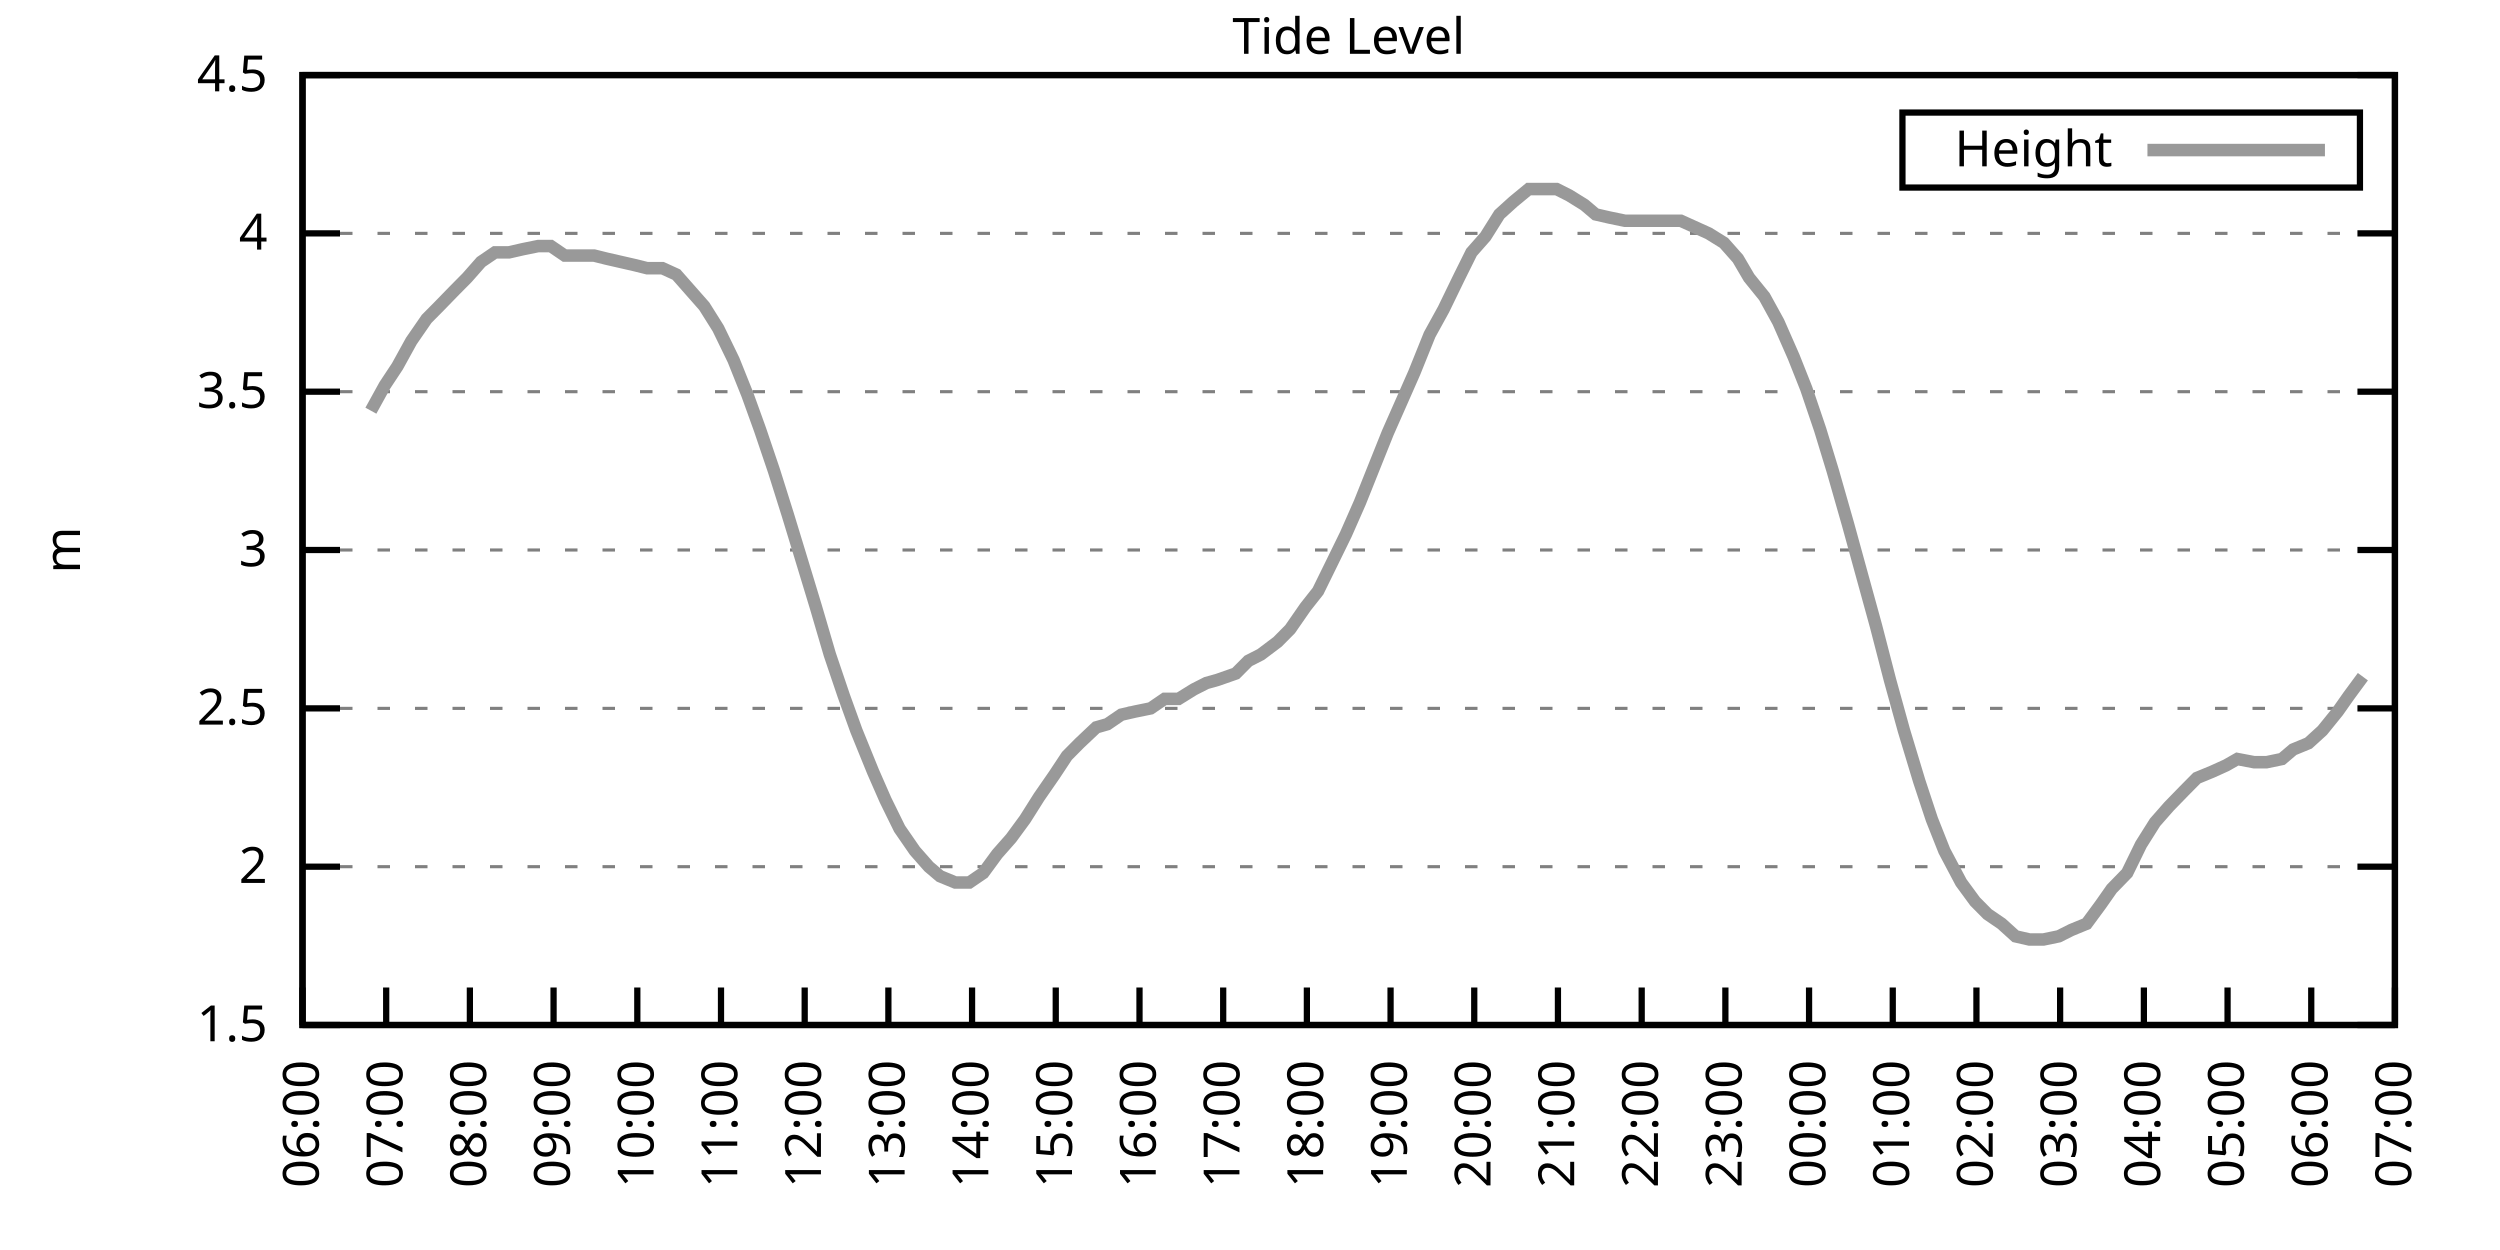
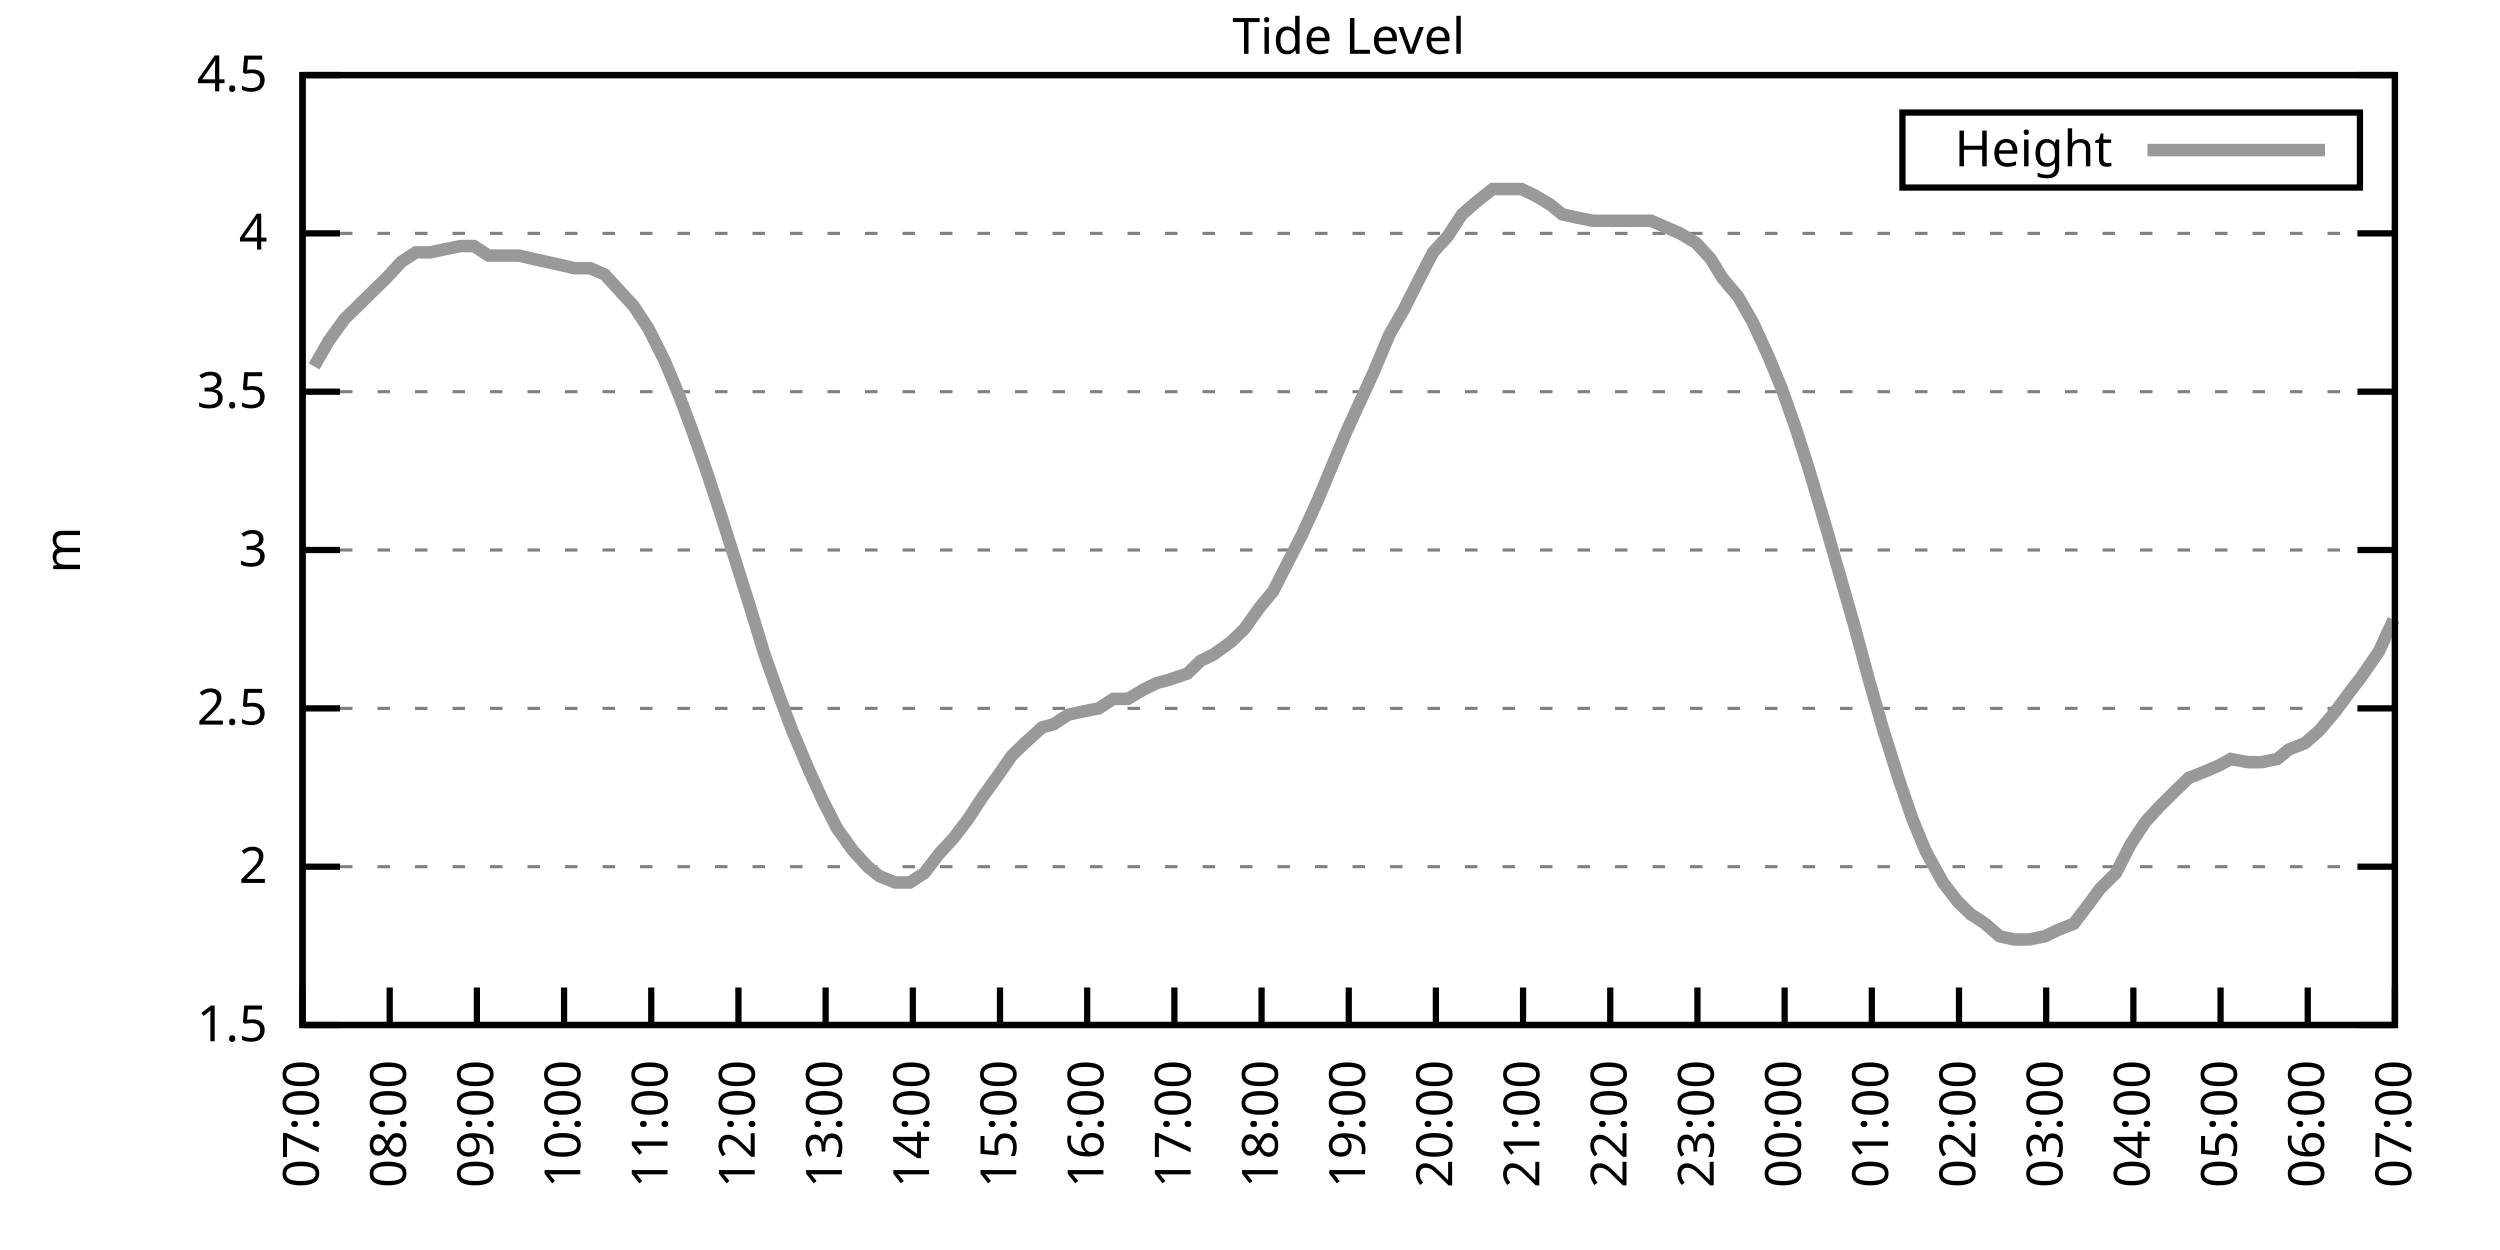
<svg xmlns="http://www.w3.org/2000/svg" xmlns:xlink="http://www.w3.org/1999/xlink" width="400" height="200" viewBox="0 0 400 200">
  <g id="gnuplot_canvas">
    <rect x="0" y="0" width="400" height="200" fill="none" />
    <defs>
      <circle id="gpDot" r="0.5" stroke-width="0.5" stroke="currentColor" />
      <path id="gpPt0" stroke-width="0.333" stroke="currentColor" d="M-1,0 h2 M0,-1 v2" />
      <path id="gpPt1" stroke-width="0.333" stroke="currentColor" d="M-1,-1 L1,1 M1,-1 L-1,1" />
      <path id="gpPt2" stroke-width="0.333" stroke="currentColor" d="M-1,0 L1,0 M0,-1 L0,1 M-1,-1 L1,1 M-1,1 L1,-1" />
      <rect id="gpPt3" stroke-width="0.333" stroke="currentColor" x="-1" y="-1" width="2" height="2" />
      <rect id="gpPt4" stroke-width="0.333" stroke="currentColor" fill="currentColor" x="-1" y="-1" width="2" height="2" />
      <circle id="gpPt5" stroke-width="0.333" stroke="currentColor" cx="0" cy="0" r="1" />
      <use xlink:href="#gpPt5" id="gpPt6" fill="currentColor" stroke="none" />
      <path id="gpPt7" stroke-width="0.333" stroke="currentColor" d="M0,-1.33 L-1.33,0.67 L1.33,0.67 z" />
      <use xlink:href="#gpPt7" id="gpPt8" fill="currentColor" stroke="none" />
      <use xlink:href="#gpPt7" id="gpPt9" stroke="currentColor" transform="rotate(180)" />
      <use xlink:href="#gpPt9" id="gpPt10" fill="currentColor" stroke="none" />
      <use xlink:href="#gpPt3" id="gpPt11" stroke="currentColor" transform="rotate(45)" />
      <use xlink:href="#gpPt11" id="gpPt12" fill="currentColor" stroke="none" />
      <path id="gpPt13" stroke-width="0.333" stroke="currentColor" d="M0,1.330 L1.265,0.411 L0.782,-1.067 L-0.782,-1.076 L-1.265,0.411 z" />
      <use xlink:href="#gpPt13" id="gpPt14" fill="currentColor" stroke="none" />
      <filter id="textbox" filterUnits="objectBoundingBox" x="0" y="0" height="1" width="1">
        <feFlood flood-color="white" flood-opacity="1" result="bgnd" />
        <feComposite in="SourceGraphic" in2="bgnd" operator="atop" />
      </filter>
      <filter id="greybox" filterUnits="objectBoundingBox" x="0" y="0" height="1" width="1">
        <feFlood flood-color="lightgrey" flood-opacity="1" result="grey" />
        <feComposite in="SourceGraphic" in2="grey" operator="atop" />
      </filter>
    </defs>
    <g fill="none" color="white" stroke="currentColor" stroke-width="1.00" stroke-linecap="butt" stroke-linejoin="miter">
</g>
    <g fill="none" color="black" stroke="currentColor" stroke-width="1.00" stroke-linecap="butt" stroke-linejoin="miter">
      <g stroke="none" shape-rendering="crispEdges">
        <polygon fill="rgb(255, 255, 255)" points="48.40,164.00 383.18,164.00 383.18,12.02 48.40,12.02 " />
      </g>
    </g>
    <g fill="none" color="black" stroke="currentColor" stroke-width="1.00" stroke-linecap="butt" stroke-linejoin="miter">
</g>
    <g fill="none" color="black" stroke="black" stroke-width="0.50" stroke-linecap="butt" stroke-linejoin="miter">
</g>
    <g fill="none" color="gray" stroke="currentColor" stroke-width="0.50" stroke-linecap="butt" stroke-linejoin="miter">
      <path stroke="gray" stroke-dasharray="2,4" class="gridline" d="M48.40,164.00 L383.19,164.00  " />
    </g>
    <g fill="none" color="gray" stroke="gray" stroke-width="1.00" stroke-linecap="butt" stroke-linejoin="miter">
</g>
    <g fill="none" color="black" stroke="currentColor" stroke-width="1.00" stroke-linecap="butt" stroke-linejoin="miter">
      <path stroke="black" d="M48.40,164.00 L54.40,164.00 M383.19,164.00 L377.19,164.00  " />
      <g transform="translate(42.80,166.60)" stroke="none" fill="black" font-family="Sans" font-size="8.00" text-anchor="end">
        <text>
          <tspan font-family="Sans"> 1.5</tspan>
        </text>
      </g>
    </g>
    <g fill="none" color="black" stroke="currentColor" stroke-width="1.00" stroke-linecap="butt" stroke-linejoin="miter">
</g>
    <g fill="none" color="black" stroke="black" stroke-width="0.50" stroke-linecap="butt" stroke-linejoin="miter">
</g>
    <g fill="none" color="gray" stroke="currentColor" stroke-width="0.50" stroke-linecap="butt" stroke-linejoin="miter">
      <path stroke="gray" stroke-dasharray="2,4" class="gridline" d="M48.40,138.67 L383.19,138.67  " />
    </g>
    <g fill="none" color="gray" stroke="gray" stroke-width="1.00" stroke-linecap="butt" stroke-linejoin="miter">
</g>
    <g fill="none" color="black" stroke="currentColor" stroke-width="1.00" stroke-linecap="butt" stroke-linejoin="miter">
      <path stroke="black" d="M48.40,138.67 L54.40,138.67 M383.19,138.67 L377.19,138.67  " />
      <g transform="translate(42.80,141.27)" stroke="none" fill="black" font-family="Sans" font-size="8.00" text-anchor="end">
        <text>
          <tspan font-family="Sans"> 2</tspan>
        </text>
      </g>
    </g>
    <g fill="none" color="black" stroke="currentColor" stroke-width="1.00" stroke-linecap="butt" stroke-linejoin="miter">
</g>
    <g fill="none" color="black" stroke="black" stroke-width="0.50" stroke-linecap="butt" stroke-linejoin="miter">
</g>
    <g fill="none" color="gray" stroke="currentColor" stroke-width="0.50" stroke-linecap="butt" stroke-linejoin="miter">
      <path stroke="gray" stroke-dasharray="2,4" class="gridline" d="M48.40,113.34 L383.19,113.34  " />
    </g>
    <g fill="none" color="gray" stroke="gray" stroke-width="1.00" stroke-linecap="butt" stroke-linejoin="miter">
</g>
    <g fill="none" color="black" stroke="currentColor" stroke-width="1.00" stroke-linecap="butt" stroke-linejoin="miter">
      <path stroke="black" d="M48.40,113.34 L54.40,113.34 M383.19,113.34 L377.19,113.34  " />
      <g transform="translate(42.80,115.94)" stroke="none" fill="black" font-family="Sans" font-size="8.00" text-anchor="end">
        <text>
          <tspan font-family="Sans"> 2.5</tspan>
        </text>
      </g>
    </g>
    <g fill="none" color="black" stroke="currentColor" stroke-width="1.00" stroke-linecap="butt" stroke-linejoin="miter">
</g>
    <g fill="none" color="black" stroke="black" stroke-width="0.50" stroke-linecap="butt" stroke-linejoin="miter">
</g>
    <g fill="none" color="gray" stroke="currentColor" stroke-width="0.50" stroke-linecap="butt" stroke-linejoin="miter">
      <path stroke="gray" stroke-dasharray="2,4" class="gridline" d="M48.40,88.00 L383.19,88.00  " />
    </g>
    <g fill="none" color="gray" stroke="gray" stroke-width="1.00" stroke-linecap="butt" stroke-linejoin="miter">
</g>
    <g fill="none" color="black" stroke="currentColor" stroke-width="1.00" stroke-linecap="butt" stroke-linejoin="miter">
      <path stroke="black" d="M48.40,88.00 L54.40,88.00 M383.19,88.00 L377.19,88.00  " />
      <g transform="translate(42.80,90.60)" stroke="none" fill="black" font-family="Sans" font-size="8.00" text-anchor="end">
        <text>
          <tspan font-family="Sans"> 3</tspan>
        </text>
      </g>
    </g>
    <g fill="none" color="black" stroke="currentColor" stroke-width="1.00" stroke-linecap="butt" stroke-linejoin="miter">
</g>
    <g fill="none" color="black" stroke="black" stroke-width="0.50" stroke-linecap="butt" stroke-linejoin="miter">
</g>
    <g fill="none" color="gray" stroke="currentColor" stroke-width="0.50" stroke-linecap="butt" stroke-linejoin="miter">
      <path stroke="gray" stroke-dasharray="2,4" class="gridline" d="M48.40,62.67 L383.19,62.67  " />
    </g>
    <g fill="none" color="gray" stroke="gray" stroke-width="1.00" stroke-linecap="butt" stroke-linejoin="miter">
</g>
    <g fill="none" color="black" stroke="currentColor" stroke-width="1.00" stroke-linecap="butt" stroke-linejoin="miter">
      <path stroke="black" d="M48.40,62.67 L54.40,62.67 M383.19,62.67 L377.19,62.67  " />
      <g transform="translate(42.80,65.27)" stroke="none" fill="black" font-family="Sans" font-size="8.00" text-anchor="end">
        <text>
          <tspan font-family="Sans"> 3.5</tspan>
        </text>
      </g>
    </g>
    <g fill="none" color="black" stroke="currentColor" stroke-width="1.00" stroke-linecap="butt" stroke-linejoin="miter">
</g>
    <g fill="none" color="black" stroke="black" stroke-width="0.50" stroke-linecap="butt" stroke-linejoin="miter">
</g>
    <g fill="none" color="gray" stroke="currentColor" stroke-width="0.50" stroke-linecap="butt" stroke-linejoin="miter">
      <path stroke="gray" stroke-dasharray="2,4" class="gridline" d="M48.40,37.34 L383.19,37.34  " />
    </g>
    <g fill="none" color="gray" stroke="gray" stroke-width="1.00" stroke-linecap="butt" stroke-linejoin="miter">
</g>
    <g fill="none" color="black" stroke="currentColor" stroke-width="1.00" stroke-linecap="butt" stroke-linejoin="miter">
      <path stroke="black" d="M48.40,37.34 L54.40,37.34 M383.19,37.34 L377.19,37.34  " />
      <g transform="translate(42.80,39.94)" stroke="none" fill="black" font-family="Sans" font-size="8.00" text-anchor="end">
        <text>
          <tspan font-family="Sans"> 4</tspan>
        </text>
      </g>
    </g>
    <g fill="none" color="black" stroke="currentColor" stroke-width="1.00" stroke-linecap="butt" stroke-linejoin="miter">
</g>
    <g fill="none" color="black" stroke="black" stroke-width="0.50" stroke-linecap="butt" stroke-linejoin="miter">
</g>
    <g fill="none" color="gray" stroke="currentColor" stroke-width="0.50" stroke-linecap="butt" stroke-linejoin="miter">
      <path stroke="gray" stroke-dasharray="2,4" class="gridline" d="M48.40,12.01 L383.19,12.01  " />
    </g>
    <g fill="none" color="gray" stroke="gray" stroke-width="1.00" stroke-linecap="butt" stroke-linejoin="miter">
</g>
    <g fill="none" color="black" stroke="currentColor" stroke-width="1.00" stroke-linecap="butt" stroke-linejoin="miter">
      <path stroke="black" d="M48.40,12.01 L54.40,12.01 M383.19,12.01 L377.19,12.01  " />
      <g transform="translate(42.80,14.61)" stroke="none" fill="black" font-family="Sans" font-size="8.00" text-anchor="end">
        <text>
          <tspan font-family="Sans"> 4.5</tspan>
        </text>
      </g>
    </g>
    <g fill="none" color="black" stroke="currentColor" stroke-width="1.00" stroke-linecap="butt" stroke-linejoin="miter">
      <path stroke="black" d="M48.40,164.00 L48.40,158.00  " />
      <g transform="translate(51.00,169.60) rotate(270.00)" stroke="none" fill="black" font-family="Sans" font-size="8.00" text-anchor="end">
        <text>
-           <tspan font-family="Sans">06:00</tspan>
-         </text>
-       </g>
-     </g>
-     <g fill="none" color="black" stroke="currentColor" stroke-width="1.00" stroke-linecap="butt" stroke-linejoin="miter">
-       <path stroke="black" d="M61.79,164.00 L61.79,158.00  " />
-       <g transform="translate(64.39,169.60) rotate(270.00)" stroke="none" fill="black" font-family="Sans" font-size="8.00" text-anchor="end">
-         <text>
          <tspan font-family="Sans">07:00</tspan>
        </text>
      </g>
    </g>
    <g fill="none" color="black" stroke="currentColor" stroke-width="1.00" stroke-linecap="butt" stroke-linejoin="miter">
-       <path stroke="black" d="M75.18,164.00 L75.18,158.00  " />
-       <g transform="translate(77.78,169.60) rotate(270.00)" stroke="none" fill="black" font-family="Sans" font-size="8.00" text-anchor="end">
+       <path stroke="black" d="M62.35,164.00 L62.35,158.00  " />
+       <g transform="translate(64.95,169.60) rotate(270.00)" stroke="none" fill="black" font-family="Sans" font-size="8.00" text-anchor="end">
        <text>
          <tspan font-family="Sans">08:00</tspan>
        </text>
      </g>
    </g>
    <g fill="none" color="black" stroke="currentColor" stroke-width="1.00" stroke-linecap="butt" stroke-linejoin="miter">
-       <path stroke="black" d="M88.57,164.00 L88.57,158.00  " />
-       <g transform="translate(91.17,169.60) rotate(270.00)" stroke="none" fill="black" font-family="Sans" font-size="8.00" text-anchor="end">
+       <path stroke="black" d="M76.30,164.00 L76.30,158.00  " />
+       <g transform="translate(78.90,169.60) rotate(270.00)" stroke="none" fill="black" font-family="Sans" font-size="8.00" text-anchor="end">
        <text>
          <tspan font-family="Sans">09:00</tspan>
        </text>
      </g>
    </g>
    <g fill="none" color="black" stroke="currentColor" stroke-width="1.00" stroke-linecap="butt" stroke-linejoin="miter">
-       <path stroke="black" d="M101.97,164.00 L101.97,158.00  " />
-       <g transform="translate(104.57,169.60) rotate(270.00)" stroke="none" fill="black" font-family="Sans" font-size="8.00" text-anchor="end">
+       <path stroke="black" d="M90.25,164.00 L90.25,158.00  " />
+       <g transform="translate(92.85,169.60) rotate(270.00)" stroke="none" fill="black" font-family="Sans" font-size="8.00" text-anchor="end">
        <text>
          <tspan font-family="Sans">10:00</tspan>
        </text>
      </g>
    </g>
    <g fill="none" color="black" stroke="currentColor" stroke-width="1.00" stroke-linecap="butt" stroke-linejoin="miter">
-       <path stroke="black" d="M115.36,164.00 L115.36,158.00  " />
-       <g transform="translate(117.96,169.60) rotate(270.00)" stroke="none" fill="black" font-family="Sans" font-size="8.00" text-anchor="end">
+       <path stroke="black" d="M104.20,164.00 L104.20,158.00  " />
+       <g transform="translate(106.80,169.60) rotate(270.00)" stroke="none" fill="black" font-family="Sans" font-size="8.00" text-anchor="end">
        <text>
          <tspan font-family="Sans">11:00</tspan>
        </text>
      </g>
    </g>
    <g fill="none" color="black" stroke="currentColor" stroke-width="1.00" stroke-linecap="butt" stroke-linejoin="miter">
-       <path stroke="black" d="M128.75,164.00 L128.75,158.00  " />
-       <g transform="translate(131.35,169.60) rotate(270.00)" stroke="none" fill="black" font-family="Sans" font-size="8.00" text-anchor="end">
+       <path stroke="black" d="M118.15,164.00 L118.15,158.00  " />
+       <g transform="translate(120.75,169.60) rotate(270.00)" stroke="none" fill="black" font-family="Sans" font-size="8.00" text-anchor="end">
        <text>
          <tspan font-family="Sans">12:00</tspan>
        </text>
      </g>
    </g>
    <g fill="none" color="black" stroke="currentColor" stroke-width="1.00" stroke-linecap="butt" stroke-linejoin="miter">
-       <path stroke="black" d="M142.14,164.00 L142.14,158.00  " />
-       <g transform="translate(144.74,169.60) rotate(270.00)" stroke="none" fill="black" font-family="Sans" font-size="8.00" text-anchor="end">
+       <path stroke="black" d="M132.10,164.00 L132.10,158.00  " />
+       <g transform="translate(134.70,169.60) rotate(270.00)" stroke="none" fill="black" font-family="Sans" font-size="8.00" text-anchor="end">
        <text>
          <tspan font-family="Sans">13:00</tspan>
        </text>
      </g>
    </g>
    <g fill="none" color="black" stroke="currentColor" stroke-width="1.00" stroke-linecap="butt" stroke-linejoin="miter">
-       <path stroke="black" d="M155.53,164.00 L155.53,158.00  " />
-       <g transform="translate(158.13,169.60) rotate(270.00)" stroke="none" fill="black" font-family="Sans" font-size="8.00" text-anchor="end">
+       <path stroke="black" d="M146.05,164.00 L146.05,158.00  " />
+       <g transform="translate(148.65,169.60) rotate(270.00)" stroke="none" fill="black" font-family="Sans" font-size="8.00" text-anchor="end">
        <text>
          <tspan font-family="Sans">14:00</tspan>
        </text>
      </g>
    </g>
    <g fill="none" color="black" stroke="currentColor" stroke-width="1.00" stroke-linecap="butt" stroke-linejoin="miter">
-       <path stroke="black" d="M168.92,164.00 L168.92,158.00  " />
-       <g transform="translate(171.52,169.60) rotate(270.00)" stroke="none" fill="black" font-family="Sans" font-size="8.00" text-anchor="end">
+       <path stroke="black" d="M160.00,164.00 L160.00,158.00  " />
+       <g transform="translate(162.60,169.60) rotate(270.00)" stroke="none" fill="black" font-family="Sans" font-size="8.00" text-anchor="end">
        <text>
          <tspan font-family="Sans">15:00</tspan>
        </text>
      </g>
    </g>
    <g fill="none" color="black" stroke="currentColor" stroke-width="1.00" stroke-linecap="butt" stroke-linejoin="miter">
-       <path stroke="black" d="M182.32,164.00 L182.32,158.00  " />
-       <g transform="translate(184.92,169.60) rotate(270.00)" stroke="none" fill="black" font-family="Sans" font-size="8.00" text-anchor="end">
+       <path stroke="black" d="M173.95,164.00 L173.95,158.00  " />
+       <g transform="translate(176.55,169.60) rotate(270.00)" stroke="none" fill="black" font-family="Sans" font-size="8.00" text-anchor="end">
        <text>
          <tspan font-family="Sans">16:00</tspan>
        </text>
      </g>
    </g>
    <g fill="none" color="black" stroke="currentColor" stroke-width="1.00" stroke-linecap="butt" stroke-linejoin="miter">
-       <path stroke="black" d="M195.71,164.00 L195.71,158.00  " />
-       <g transform="translate(198.31,169.60) rotate(270.00)" stroke="none" fill="black" font-family="Sans" font-size="8.00" text-anchor="end">
+       <path stroke="black" d="M187.90,164.00 L187.90,158.00  " />
+       <g transform="translate(190.50,169.60) rotate(270.00)" stroke="none" fill="black" font-family="Sans" font-size="8.00" text-anchor="end">
        <text>
          <tspan font-family="Sans">17:00</tspan>
        </text>
      </g>
    </g>
    <g fill="none" color="black" stroke="currentColor" stroke-width="1.00" stroke-linecap="butt" stroke-linejoin="miter">
-       <path stroke="black" d="M209.10,164.00 L209.10,158.00  " />
-       <g transform="translate(211.70,169.60) rotate(270.00)" stroke="none" fill="black" font-family="Sans" font-size="8.00" text-anchor="end">
+       <path stroke="black" d="M201.85,164.00 L201.85,158.00  " />
+       <g transform="translate(204.45,169.60) rotate(270.00)" stroke="none" fill="black" font-family="Sans" font-size="8.00" text-anchor="end">
        <text>
          <tspan font-family="Sans">18:00</tspan>
        </text>
      </g>
    </g>
    <g fill="none" color="black" stroke="currentColor" stroke-width="1.00" stroke-linecap="butt" stroke-linejoin="miter">
-       <path stroke="black" d="M222.49,164.00 L222.49,158.00  " />
-       <g transform="translate(225.09,169.60) rotate(270.00)" stroke="none" fill="black" font-family="Sans" font-size="8.00" text-anchor="end">
+       <path stroke="black" d="M215.80,164.00 L215.80,158.00  " />
+       <g transform="translate(218.40,169.60) rotate(270.00)" stroke="none" fill="black" font-family="Sans" font-size="8.00" text-anchor="end">
        <text>
          <tspan font-family="Sans">19:00</tspan>
        </text>
      </g>
    </g>
    <g fill="none" color="black" stroke="currentColor" stroke-width="1.00" stroke-linecap="butt" stroke-linejoin="miter">
-       <path stroke="black" d="M235.88,164.00 L235.88,158.00  " />
-       <g transform="translate(238.48,169.60) rotate(270.00)" stroke="none" fill="black" font-family="Sans" font-size="8.00" text-anchor="end">
+       <path stroke="black" d="M229.74,164.00 L229.74,158.00  " />
+       <g transform="translate(232.34,169.60) rotate(270.00)" stroke="none" fill="black" font-family="Sans" font-size="8.00" text-anchor="end">
        <text>
          <tspan font-family="Sans">20:00</tspan>
        </text>
      </g>
    </g>
    <g fill="none" color="black" stroke="currentColor" stroke-width="1.00" stroke-linecap="butt" stroke-linejoin="miter">
-       <path stroke="black" d="M249.27,164.00 L249.27,158.00  " />
-       <g transform="translate(251.87,169.60) rotate(270.00)" stroke="none" fill="black" font-family="Sans" font-size="8.00" text-anchor="end">
+       <path stroke="black" d="M243.69,164.00 L243.69,158.00  " />
+       <g transform="translate(246.29,169.60) rotate(270.00)" stroke="none" fill="black" font-family="Sans" font-size="8.00" text-anchor="end">
        <text>
          <tspan font-family="Sans">21:00</tspan>
        </text>
      </g>
    </g>
    <g fill="none" color="black" stroke="currentColor" stroke-width="1.00" stroke-linecap="butt" stroke-linejoin="miter">
-       <path stroke="black" d="M262.67,164.00 L262.67,158.00  " />
-       <g transform="translate(265.27,169.60) rotate(270.00)" stroke="none" fill="black" font-family="Sans" font-size="8.00" text-anchor="end">
+       <path stroke="black" d="M257.64,164.00 L257.64,158.00  " />
+       <g transform="translate(260.24,169.60) rotate(270.00)" stroke="none" fill="black" font-family="Sans" font-size="8.00" text-anchor="end">
        <text>
          <tspan font-family="Sans">22:00</tspan>
        </text>
      </g>
    </g>
    <g fill="none" color="black" stroke="currentColor" stroke-width="1.00" stroke-linecap="butt" stroke-linejoin="miter">
-       <path stroke="black" d="M276.06,164.00 L276.06,158.00  " />
-       <g transform="translate(278.66,169.60) rotate(270.00)" stroke="none" fill="black" font-family="Sans" font-size="8.00" text-anchor="end">
+       <path stroke="black" d="M271.59,164.00 L271.59,158.00  " />
+       <g transform="translate(274.19,169.60) rotate(270.00)" stroke="none" fill="black" font-family="Sans" font-size="8.00" text-anchor="end">
        <text>
          <tspan font-family="Sans">23:00</tspan>
        </text>
      </g>
    </g>
    <g fill="none" color="black" stroke="currentColor" stroke-width="1.00" stroke-linecap="butt" stroke-linejoin="miter">
-       <path stroke="black" d="M289.45,164.00 L289.45,158.00  " />
-       <g transform="translate(292.05,169.60) rotate(270.00)" stroke="none" fill="black" font-family="Sans" font-size="8.00" text-anchor="end">
+       <path stroke="black" d="M285.54,164.00 L285.54,158.00  " />
+       <g transform="translate(288.14,169.60) rotate(270.00)" stroke="none" fill="black" font-family="Sans" font-size="8.00" text-anchor="end">
        <text>
          <tspan font-family="Sans">00:00</tspan>
        </text>
      </g>
    </g>
    <g fill="none" color="black" stroke="currentColor" stroke-width="1.00" stroke-linecap="butt" stroke-linejoin="miter">
-       <path stroke="black" d="M302.84,164.00 L302.84,158.00  " />
-       <g transform="translate(305.44,169.60) rotate(270.00)" stroke="none" fill="black" font-family="Sans" font-size="8.00" text-anchor="end">
+       <path stroke="black" d="M299.49,164.00 L299.49,158.00  " />
+       <g transform="translate(302.09,169.60) rotate(270.00)" stroke="none" fill="black" font-family="Sans" font-size="8.00" text-anchor="end">
        <text>
          <tspan font-family="Sans">01:00</tspan>
        </text>
      </g>
    </g>
    <g fill="none" color="black" stroke="currentColor" stroke-width="1.00" stroke-linecap="butt" stroke-linejoin="miter">
-       <path stroke="black" d="M316.23,164.00 L316.23,158.00  " />
-       <g transform="translate(318.83,169.60) rotate(270.00)" stroke="none" fill="black" font-family="Sans" font-size="8.00" text-anchor="end">
+       <path stroke="black" d="M313.44,164.00 L313.44,158.00  " />
+       <g transform="translate(316.04,169.60) rotate(270.00)" stroke="none" fill="black" font-family="Sans" font-size="8.00" text-anchor="end">
        <text>
          <tspan font-family="Sans">02:00</tspan>
        </text>
      </g>
    </g>
    <g fill="none" color="black" stroke="currentColor" stroke-width="1.00" stroke-linecap="butt" stroke-linejoin="miter">
-       <path stroke="black" d="M329.62,164.00 L329.62,158.00  " />
-       <g transform="translate(332.22,169.60) rotate(270.00)" stroke="none" fill="black" font-family="Sans" font-size="8.00" text-anchor="end">
+       <path stroke="black" d="M327.39,164.00 L327.39,158.00  " />
+       <g transform="translate(329.99,169.60) rotate(270.00)" stroke="none" fill="black" font-family="Sans" font-size="8.00" text-anchor="end">
        <text>
          <tspan font-family="Sans">03:00</tspan>
        </text>
      </g>
    </g>
    <g fill="none" color="black" stroke="currentColor" stroke-width="1.00" stroke-linecap="butt" stroke-linejoin="miter">
-       <path stroke="black" d="M343.02,164.00 L343.02,158.00  " />
-       <g transform="translate(345.62,169.60) rotate(270.00)" stroke="none" fill="black" font-family="Sans" font-size="8.00" text-anchor="end">
+       <path stroke="black" d="M341.34,164.00 L341.34,158.00  " />
+       <g transform="translate(343.94,169.60) rotate(270.00)" stroke="none" fill="black" font-family="Sans" font-size="8.00" text-anchor="end">
        <text>
          <tspan font-family="Sans">04:00</tspan>
        </text>
      </g>
    </g>
    <g fill="none" color="black" stroke="currentColor" stroke-width="1.00" stroke-linecap="butt" stroke-linejoin="miter">
-       <path stroke="black" d="M356.41,164.00 L356.41,158.00  " />
-       <g transform="translate(359.01,169.60) rotate(270.00)" stroke="none" fill="black" font-family="Sans" font-size="8.00" text-anchor="end">
+       <path stroke="black" d="M355.29,164.00 L355.29,158.00  " />
+       <g transform="translate(357.89,169.60) rotate(270.00)" stroke="none" fill="black" font-family="Sans" font-size="8.00" text-anchor="end">
        <text>
          <tspan font-family="Sans">05:00</tspan>
        </text>
      </g>
    </g>
    <g fill="none" color="black" stroke="currentColor" stroke-width="1.00" stroke-linecap="butt" stroke-linejoin="miter">
-       <path stroke="black" d="M369.80,164.00 L369.80,158.00  " />
-       <g transform="translate(372.40,169.60) rotate(270.00)" stroke="none" fill="black" font-family="Sans" font-size="8.00" text-anchor="end">
+       <path stroke="black" d="M369.24,164.00 L369.24,158.00  " />
+       <g transform="translate(371.84,169.60) rotate(270.00)" stroke="none" fill="black" font-family="Sans" font-size="8.00" text-anchor="end">
        <text>
          <tspan font-family="Sans">06:00</tspan>
        </text>
      </g>
    </g>
    <g fill="none" color="black" stroke="currentColor" stroke-width="1.00" stroke-linecap="butt" stroke-linejoin="miter">
      <path stroke="black" d="M383.19,164.00 L383.19,158.00  " />
      <g transform="translate(385.79,169.60) rotate(270.00)" stroke="none" fill="black" font-family="Sans" font-size="8.00" text-anchor="end">
        <text>
          <tspan font-family="Sans">07:00</tspan>
        </text>
      </g>
    </g>
    <g fill="none" color="black" stroke="currentColor" stroke-width="1.00" stroke-linecap="butt" stroke-linejoin="miter">
</g>
    <g fill="none" color="black" stroke="currentColor" stroke-width="1.00" stroke-linecap="butt" stroke-linejoin="miter">
      <path stroke="black" d="M48.40,12.01 L48.40,164.00 L383.19,164.00 L383.19,12.01 L48.40,12.01 Z  " />
    </g>
    <g fill="none" color="black" stroke="currentColor" stroke-width="1.00" stroke-linecap="butt" stroke-linejoin="miter">
</g>
    <g fill="none" color="black" stroke="currentColor" stroke-width="1.00" stroke-linecap="butt" stroke-linejoin="miter">
      <path stroke="black" d="M304.39,30.01 L304.39,18.01 L377.59,18.01 L377.59,30.01 L304.39,30.01 Z  " />
    </g>
    <g id="Tide_level_plot_1">
      <g fill="none" color="white" stroke="black" stroke-width="2.00" stroke-linecap="butt" stroke-linejoin="miter">
</g>
      <g fill="none" color="black" stroke="currentColor" stroke-width="2.00" stroke-linecap="butt" stroke-linejoin="miter">
        <g transform="translate(337.99,26.61)" stroke="none" fill="black" font-family="Sans" font-size="8.00" text-anchor="end">
          <text>
            <tspan font-family="Sans">Height</tspan>
          </text>
        </g>
      </g>
      <g fill="none" color="black" stroke="currentColor" stroke-width="2.00" stroke-linecap="butt" stroke-linejoin="miter">
-         <path stroke="rgb(153, 153, 153)" d="M343.59,24.01 L371.99,24.01 M59.34,65.71 L61.57,61.66 L63.58,58.62 L65.81,54.57 L68.26,51.02 L70.27,48.99   L72.73,46.46 L74.74,44.43 L76.97,41.90 L79.20,40.38 L81.43,40.38 L83.66,39.87 L86.12,39.37 L88.13,39.37   L90.36,40.89 L92.82,40.89 L95.05,40.89 L97.06,41.39 L99.29,41.90 L101.52,42.41 L103.53,42.91 L105.98,42.91   L108.22,43.93 L110.45,46.46 L112.68,48.99 L114.91,52.54 L117.37,57.61 L119.60,63.18 L121.61,68.75 L123.84,75.34   L126.07,82.43 L128.08,89.02 L130.54,97.12 L132.77,104.72 L135.00,111.31 L137.01,116.88 L139.69,123.47 L141.69,128.03   L143.93,132.59 L146.38,136.14 L148.61,138.67 L150.40,140.19 L152.85,141.20 L155.09,141.20 L157.32,139.68 L159.55,136.64   L161.78,134.11 L164.01,131.07 L166.25,127.52 L168.70,123.98 L170.71,120.94 L172.72,118.91 L175.40,116.38 L177.18,115.87   L179.41,114.35 L181.65,113.84 L184.10,113.34 L186.33,111.82 L188.57,111.82 L191.02,110.30 L193.03,109.28 L194.81,108.78   L197.72,107.76 L199.73,105.74 L201.73,104.72 L204.41,102.70 L206.42,100.67 L208.88,97.12 L210.88,94.59 L213.12,90.03   L215.35,85.47 L217.58,80.41 L219.81,74.83 L222.04,69.26 L224.28,64.19 L226.29,59.63 L228.74,53.55 L230.97,49.50   L233.43,44.43 L235.44,40.38 L237.67,37.85 L239.90,34.30 L242.13,32.28 L244.59,30.25 L246.82,30.25 L249.05,30.25   L251.06,31.26 L253.51,32.78 L255.30,34.30 L257.53,34.81 L259.99,35.32 L262.22,35.32 L264.67,35.32 L266.91,35.32   L268.92,35.32 L271.15,36.33 L273.38,37.34 L275.83,38.86 L278.07,41.39 L279.85,44.43 L282.31,47.47 L284.54,51.53   L286.99,57.10 L289.00,62.17 L291.23,68.75 L293.24,75.34 L295.70,83.95 L297.93,92.06 L300.16,100.16 L302.39,108.78   L304.63,116.88 L307.08,124.99 L309.09,131.07 L311.10,136.14 L313.78,141.20 L316.01,144.24 L318.02,146.27 L320.25,147.79   L322.48,149.81 L324.71,150.32 L326.95,150.32 L329.40,149.81 L331.41,148.80 L333.86,147.79 L336.10,144.75 L337.88,142.21   L340.34,139.68 L342.57,135.12 L344.80,131.58 L347.03,129.04 L349.49,126.51 L351.50,124.48 L353.95,123.47 L356.18,122.46   L357.97,121.44 L360.65,121.95 L362.66,121.95 L365.11,121.44 L366.90,119.92 L369.35,118.91 L371.58,116.88 L374.04,113.84   L375.82,111.31 L378.06,108.27  " />
+         <path stroke="rgb(153, 153, 153)" d="M343.59,24.01 L371.99,24.01 M50.26,58.62 L52.58,54.57 L55.14,51.02 L57.23,48.99 L59.79,46.46 L61.88,44.43   L64.21,41.90 L66.53,40.38 L68.86,40.38 L71.18,39.87 L73.74,39.37 L75.83,39.37 L78.16,40.89 L80.72,40.89   L83.04,40.89 L85.13,41.39 L87.46,41.90 L89.78,42.41 L91.88,42.91 L94.43,42.91 L96.76,43.93 L99.08,46.46   L101.41,48.99 L103.73,52.54 L106.29,57.61 L108.62,63.18 L110.71,68.75 L113.03,75.34 L115.36,82.43 L117.45,89.02   L120.01,97.12 L122.33,104.72 L124.66,111.31 L126.75,116.88 L129.54,123.47 L131.63,128.03 L133.96,132.59 L136.51,136.14   L138.84,138.67 L140.70,140.19 L143.26,141.20 L145.58,141.20 L147.91,139.68 L150.23,136.64 L152.56,134.11 L154.88,131.07   L157.21,127.52 L159.76,123.98 L161.86,120.94 L163.95,118.91 L166.74,116.38 L168.60,115.87 L170.92,114.35 L173.25,113.84   L175.81,113.34 L178.13,111.82 L180.46,111.82 L183.01,110.30 L185.11,109.28 L186.97,108.78 L189.99,107.76 L192.08,105.74   L194.17,104.72 L196.96,102.70 L199.06,100.67 L201.61,97.12 L203.71,94.59 L206.03,90.03 L208.36,85.47 L210.68,80.41   L213.01,74.83 L215.33,69.26 L217.65,64.19 L219.75,59.63 L222.30,53.55 L224.63,49.50 L227.19,44.43 L229.28,40.38   L231.60,37.85 L233.93,34.30 L236.25,32.28 L238.81,30.25 L241.14,30.25 L243.46,30.25 L245.55,31.26 L248.11,32.78   L249.97,34.30 L252.30,34.81 L254.85,35.32 L257.18,35.32 L259.74,35.32 L262.06,35.32 L264.15,35.32 L266.48,36.33   L268.80,37.34 L271.36,38.86 L273.69,41.39 L275.55,44.43 L278.10,47.47 L280.43,51.53 L282.99,57.10 L285.08,62.17   L287.40,68.75 L289.50,75.34 L292.05,83.95 L294.38,92.06 L296.70,100.16 L299.03,108.78 L301.35,116.88 L303.91,124.99   L306.00,131.07 L308.09,136.14 L310.88,141.20 L313.21,144.24 L315.30,146.27 L317.63,147.79 L319.95,149.81 L322.28,150.32   L324.60,150.32 L327.16,149.81 L329.25,148.80 L331.81,147.79 L334.13,144.75 L335.99,142.21 L338.55,139.68 L340.88,135.12   L343.20,131.58 L345.53,129.04 L348.08,126.51 L350.18,124.48 L352.73,123.47 L355.06,122.46 L356.92,121.44 L359.71,121.95   L361.80,121.95 L364.36,121.44 L366.22,119.92 L368.78,118.91 L371.10,116.88 L373.66,113.84 L375.52,111.31 L377.84,108.27   L380.63,104.22 L382.96,99.15  " />
      </g>
    </g>
    <g fill="none" color="black" stroke="currentColor" stroke-width="2.00" stroke-linecap="butt" stroke-linejoin="miter">
</g>
    <g fill="none" color="black" stroke="black" stroke-width="1.00" stroke-linecap="butt" stroke-linejoin="miter">
</g>
    <g fill="none" color="black" stroke="currentColor" stroke-width="1.00" stroke-linecap="butt" stroke-linejoin="miter">
      <path stroke="black" d="M48.40,12.01 L48.40,164.00 L383.19,164.00 L383.19,12.01 L48.40,12.01 Z  " />
      <g transform="translate(12.80,88.01) rotate(270.00)" stroke="none" fill="black" font-family="Sans" font-size="8.00" text-anchor="middle">
        <text>
          <tspan font-family="Sans">m</tspan>
        </text>
      </g>
    </g>
    <g fill="none" color="black" stroke="currentColor" stroke-width="1.00" stroke-linecap="butt" stroke-linejoin="miter">
</g>
    <g fill="none" color="black" stroke="currentColor" stroke-width="1.00" stroke-linecap="butt" stroke-linejoin="miter">
      <g transform="translate(215.79,8.61)" stroke="none" fill="black" font-family="Sans" font-size="8.00" text-anchor="middle">
        <text>
          <tspan font-family="Sans">Tide Level</tspan>
        </text>
      </g>
    </g>
    <g fill="none" color="black" stroke="currentColor" stroke-width="1.00" stroke-linecap="butt" stroke-linejoin="miter">
</g>
  </g>
</svg>
